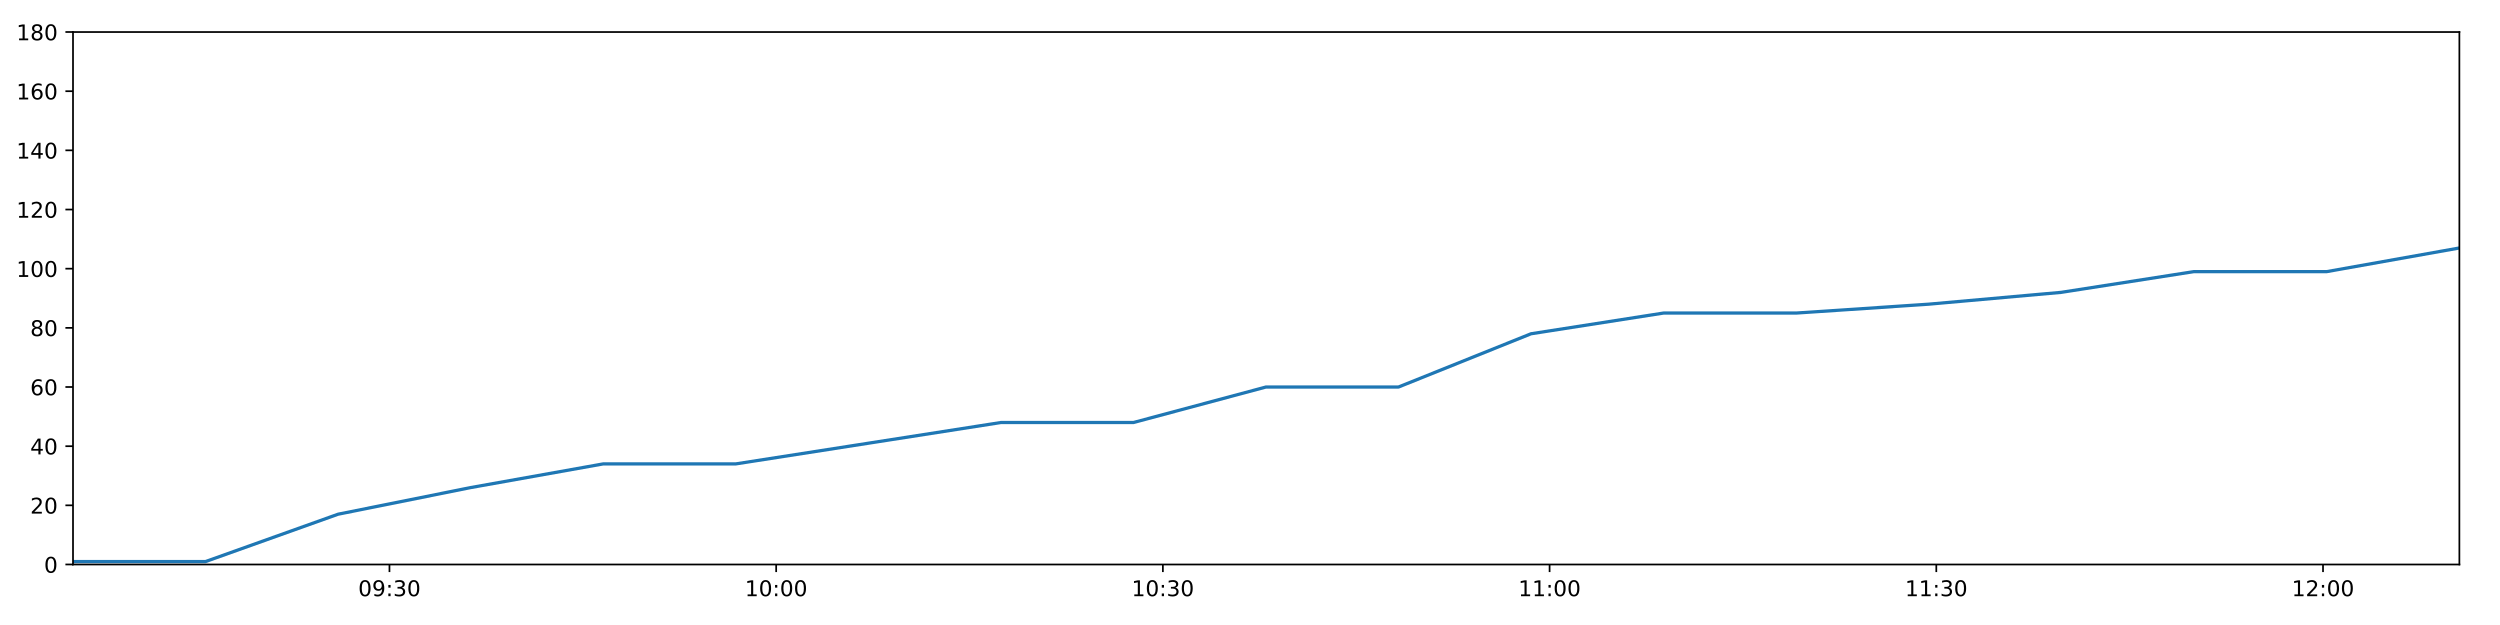
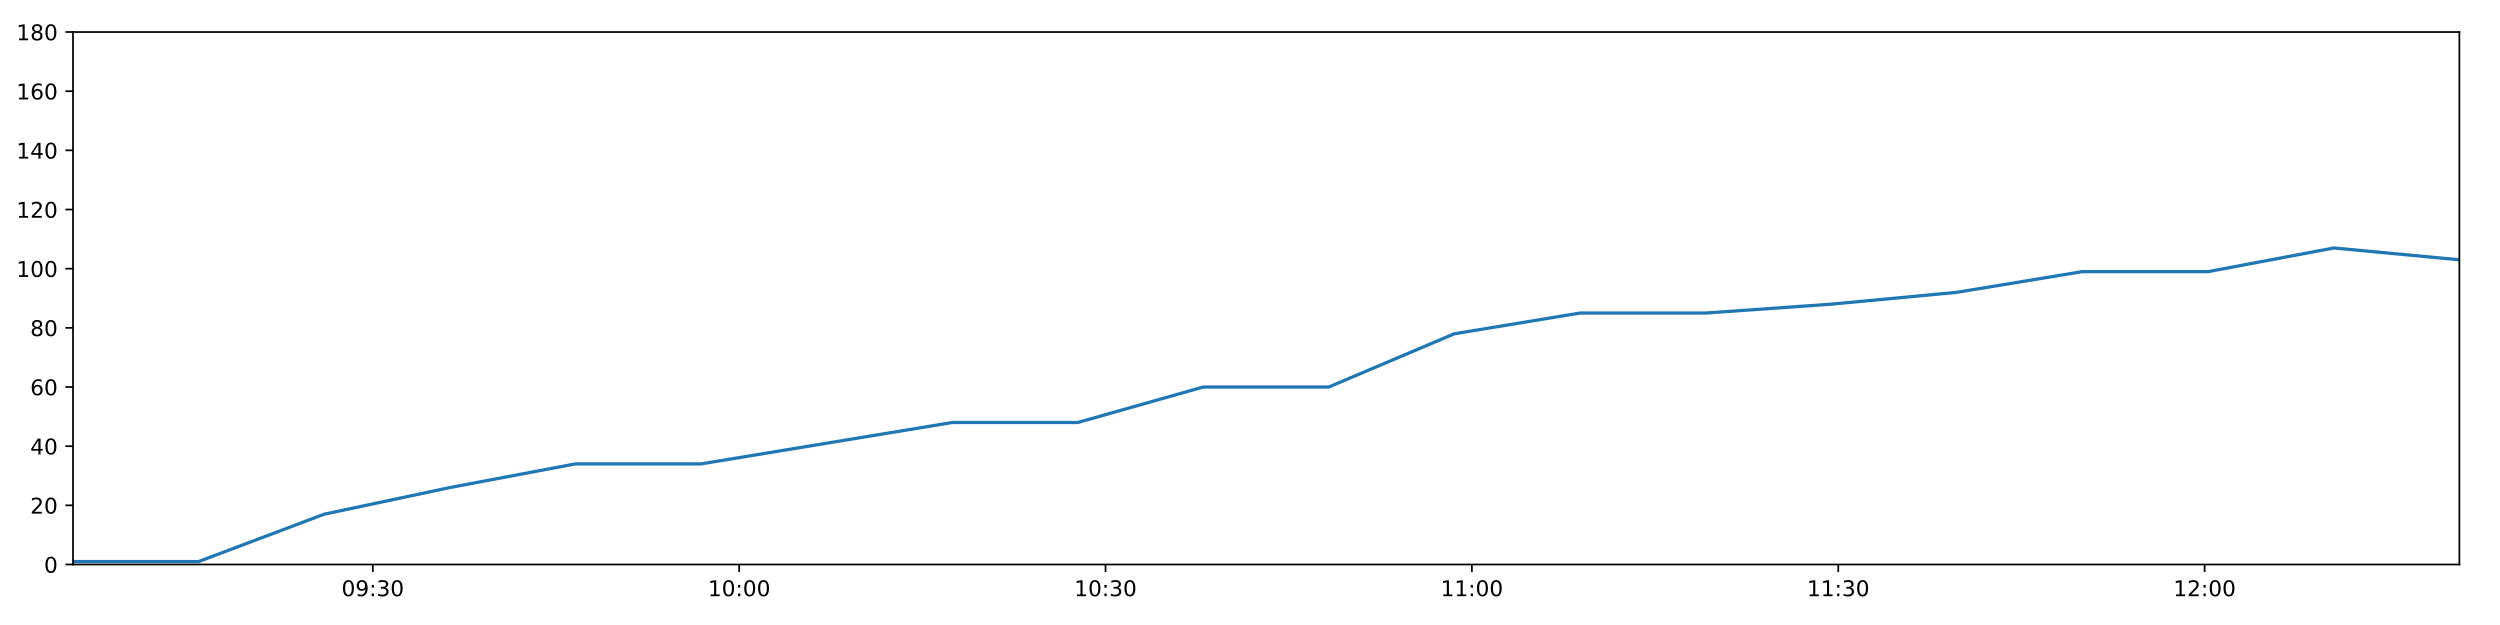
<svg xmlns="http://www.w3.org/2000/svg" xmlns:xlink="http://www.w3.org/1999/xlink" height="288pt" version="1.1" viewBox="0 0 1152 288" width="1152pt">
  <defs>
    <style type="text/css">
*{stroke-linecap:butt;stroke-linejoin:round;}
  </style>
  </defs>
  <g id="figure_1">
    <g id="patch_1">
      <path d="M 0 288  L 1152 288  L 1152 0  L 0 0  z " style="fill:#ffffff;" />
    </g>
    <g id="axes_1">
      <g id="patch_2">
        <path d="M 33.64 260.12  L 1133.28 260.12  L 1133.28 14.76  L 33.64 14.76  z " style="fill:#ffffff;" />
      </g>
      <g id="matplotlib.axis_1">
        <g id="xtick_1">
          <g id="line2d_1">
            <defs>
-               <path d="M 0 0  L 0 3.5  " id="mb169df9222" style="stroke:#000000;stroke-width:0.8;" />
-             </defs>
-             <g>
-               <use style="stroke:#000000;stroke-width:0.8;" x="179.463" xlink:href="#mb169df9222" y="260.12" />
+               <path d="M 0 0  L 0 3.5  " id="m8b0f35f795" style="stroke:#000000;stroke-width:0.8;" />
+             </defs>
+             <g>
+               <use style="stroke:#000000;stroke-width:0.8;" x="171.79" xlink:href="#m8b0f35f795" y="260.12" />
            </g>
          </g>
          <g id="text_1">
            <defs>
              <path d="M 31.781 66.406  Q 24.172 66.406 20.328 58.906  Q 16.5 51.422 16.5 36.375  Q 16.5 21.391 20.328 13.891  Q 24.172 6.391 31.781 6.391  Q 39.453 6.391 43.281 13.891  Q 47.125 21.391 47.125 36.375  Q 47.125 51.422 43.281 58.906  Q 39.453 66.406 31.781 66.406  z M 31.781 74.219  Q 44.047 74.219 50.516 64.516  Q 56.984 54.828 56.984 36.375  Q 56.984 17.969 50.516 8.266  Q 44.047 -1.422 31.781 -1.422  Q 19.531 -1.422 13.062 8.266  Q 6.594 17.969 6.594 36.375  Q 6.594 54.828 13.062 64.516  Q 19.531 74.219 31.781 74.219  z " id="DejaVuSans-48" />
              <path d="M 10.984 1.516  L 10.984 10.5  Q 14.703 8.734 18.5 7.812  Q 22.312 6.891 25.984 6.891  Q 35.75 6.891 40.891 13.453  Q 46.047 20.016 46.781 33.406  Q 43.953 29.203 39.594 26.953  Q 35.25 24.703 29.984 24.703  Q 19.047 24.703 12.672 31.312  Q 6.297 37.938 6.297 49.422  Q 6.297 60.641 12.938 67.422  Q 19.578 74.219 30.609 74.219  Q 43.266 74.219 49.922 64.516  Q 56.594 54.828 56.594 36.375  Q 56.594 19.141 48.406 8.859  Q 40.234 -1.422 26.422 -1.422  Q 22.703 -1.422 18.891 -0.688  Q 15.094 0.047 10.984 1.516  z M 30.609 32.422  Q 37.25 32.422 41.125 36.953  Q 45.016 41.5 45.016 49.422  Q 45.016 57.281 41.125 61.844  Q 37.25 66.406 30.609 66.406  Q 23.969 66.406 20.094 61.844  Q 16.219 57.281 16.219 49.422  Q 16.219 41.5 20.094 36.953  Q 23.969 32.422 30.609 32.422  z " id="DejaVuSans-57" />
              <path d="M 11.719 12.406  L 22.016 12.406  L 22.016 0  L 11.719 0  z M 11.719 51.703  L 22.016 51.703  L 22.016 39.312  L 11.719 39.312  z " id="DejaVuSans-58" />
              <path d="M 40.578 39.312  Q 47.656 37.797 51.625 33  Q 55.609 28.219 55.609 21.188  Q 55.609 10.406 48.188 4.484  Q 40.766 -1.422 27.094 -1.422  Q 22.516 -1.422 17.656 -0.516  Q 12.797 0.391 7.625 2.203  L 7.625 11.719  Q 11.719 9.328 16.594 8.109  Q 21.484 6.891 26.812 6.891  Q 36.078 6.891 40.938 10.547  Q 45.797 14.203 45.797 21.188  Q 45.797 27.641 41.281 31.266  Q 36.766 34.906 28.719 34.906  L 20.219 34.906  L 20.219 43.016  L 29.109 43.016  Q 36.375 43.016 40.234 45.922  Q 44.094 48.828 44.094 54.297  Q 44.094 59.906 40.109 62.906  Q 36.141 65.922 28.719 65.922  Q 24.656 65.922 20.016 65.031  Q 15.375 64.156 9.812 62.312  L 9.812 71.094  Q 15.438 72.656 20.344 73.438  Q 25.25 74.219 29.594 74.219  Q 40.828 74.219 47.359 69.109  Q 53.906 64.016 53.906 55.328  Q 53.906 49.266 50.438 45.094  Q 46.969 40.922 40.578 39.312  z " id="DejaVuSans-51" />
            </defs>
-             <g transform="translate(165.0539 274.7184)scale(0.1 -0.1)">
+             <g transform="translate(157.3806 274.7184)scale(0.1 -0.1)">
              <use xlink:href="#DejaVuSans-48" />
              <use x="63.623" xlink:href="#DejaVuSans-57" />
              <use x="127.246" xlink:href="#DejaVuSans-58" />
              <use x="160.938" xlink:href="#DejaVuSans-51" />
              <use x="224.561" xlink:href="#DejaVuSans-48" />
            </g>
          </g>
        </g>
        <g id="xtick_2">
          <g id="line2d_2">
            <g>
-               <use style="stroke:#000000;stroke-width:0.8;" x="357.659" xlink:href="#mb169df9222" y="260.12" />
+               <use style="stroke:#000000;stroke-width:0.8;" x="340.609" xlink:href="#m8b0f35f795" y="260.12" />
            </g>
          </g>
          <g id="text_2">
            <defs>
              <path d="M 12.406 8.297  L 28.516 8.297  L 28.516 63.922  L 10.984 60.406  L 10.984 69.391  L 28.422 72.906  L 38.281 72.906  L 38.281 8.297  L 54.391 8.297  L 54.391 0  L 12.406 0  z " id="DejaVuSans-49" />
            </defs>
-             <g transform="translate(343.2499 274.7184)scale(0.1 -0.1)">
+             <g transform="translate(326.1998 274.7184)scale(0.1 -0.1)">
              <use xlink:href="#DejaVuSans-49" />
              <use x="63.623" xlink:href="#DejaVuSans-48" />
              <use x="127.246" xlink:href="#DejaVuSans-58" />
              <use x="160.938" xlink:href="#DejaVuSans-48" />
              <use x="224.561" xlink:href="#DejaVuSans-48" />
            </g>
          </g>
        </g>
        <g id="xtick_3">
          <g id="line2d_3">
            <g>
-               <use style="stroke:#000000;stroke-width:0.8;" x="535.855" xlink:href="#mb169df9222" y="260.12" />
+               <use style="stroke:#000000;stroke-width:0.8;" x="509.428" xlink:href="#m8b0f35f795" y="260.12" />
            </g>
          </g>
          <g id="text_3">
-             <g transform="translate(521.4459 274.7184)scale(0.1 -0.1)">
+             <g transform="translate(495.019 274.7184)scale(0.1 -0.1)">
              <use xlink:href="#DejaVuSans-49" />
              <use x="63.623" xlink:href="#DejaVuSans-48" />
              <use x="127.246" xlink:href="#DejaVuSans-58" />
              <use x="160.938" xlink:href="#DejaVuSans-51" />
              <use x="224.561" xlink:href="#DejaVuSans-48" />
            </g>
          </g>
        </g>
        <g id="xtick_4">
          <g id="line2d_4">
            <g>
-               <use style="stroke:#000000;stroke-width:0.8;" x="714.051" xlink:href="#mb169df9222" y="260.12" />
+               <use style="stroke:#000000;stroke-width:0.8;" x="678.248" xlink:href="#m8b0f35f795" y="260.12" />
            </g>
          </g>
          <g id="text_4">
-             <g transform="translate(699.6419 274.7184)scale(0.1 -0.1)">
+             <g transform="translate(663.8382 274.7184)scale(0.1 -0.1)">
              <use xlink:href="#DejaVuSans-49" />
              <use x="63.623" xlink:href="#DejaVuSans-49" />
              <use x="127.246" xlink:href="#DejaVuSans-58" />
              <use x="160.938" xlink:href="#DejaVuSans-48" />
              <use x="224.561" xlink:href="#DejaVuSans-48" />
            </g>
          </g>
        </g>
        <g id="xtick_5">
          <g id="line2d_5">
            <g>
-               <use style="stroke:#000000;stroke-width:0.8;" x="892.247" xlink:href="#mb169df9222" y="260.12" />
+               <use style="stroke:#000000;stroke-width:0.8;" x="847.067" xlink:href="#m8b0f35f795" y="260.12" />
            </g>
          </g>
          <g id="text_5">
-             <g transform="translate(877.8379 274.7184)scale(0.1 -0.1)">
+             <g transform="translate(832.6574 274.7184)scale(0.1 -0.1)">
              <use xlink:href="#DejaVuSans-49" />
              <use x="63.623" xlink:href="#DejaVuSans-49" />
              <use x="127.246" xlink:href="#DejaVuSans-58" />
              <use x="160.938" xlink:href="#DejaVuSans-51" />
              <use x="224.561" xlink:href="#DejaVuSans-48" />
            </g>
          </g>
        </g>
        <g id="xtick_6">
          <g id="line2d_6">
            <g>
-               <use style="stroke:#000000;stroke-width:0.8;" x="1070.443" xlink:href="#mb169df9222" y="260.12" />
+               <use style="stroke:#000000;stroke-width:0.8;" x="1015.886" xlink:href="#m8b0f35f795" y="260.12" />
            </g>
          </g>
          <g id="text_6">
            <defs>
              <path d="M 19.188 8.297  L 53.609 8.297  L 53.609 0  L 7.328 0  L 7.328 8.297  Q 12.938 14.109 22.625 23.891  Q 32.328 33.688 34.812 36.531  Q 39.547 41.844 41.422 45.531  Q 43.312 49.219 43.312 52.781  Q 43.312 58.594 39.234 62.25  Q 35.156 65.922 28.609 65.922  Q 23.969 65.922 18.812 64.312  Q 13.672 62.703 7.812 59.422  L 7.812 69.391  Q 13.766 71.781 18.938 73  Q 24.125 74.219 28.422 74.219  Q 39.75 74.219 46.484 68.547  Q 53.219 62.891 53.219 53.422  Q 53.219 48.922 51.531 44.891  Q 49.859 40.875 45.406 35.406  Q 44.188 33.984 37.641 27.219  Q 31.109 20.453 19.188 8.297  z " id="DejaVuSans-50" />
            </defs>
-             <g transform="translate(1056.034 274.7184)scale(0.1 -0.1)">
+             <g transform="translate(1001.477 274.7184)scale(0.1 -0.1)">
              <use xlink:href="#DejaVuSans-49" />
              <use x="63.623" xlink:href="#DejaVuSans-50" />
              <use x="127.246" xlink:href="#DejaVuSans-58" />
              <use x="160.938" xlink:href="#DejaVuSans-48" />
              <use x="224.561" xlink:href="#DejaVuSans-48" />
            </g>
          </g>
        </g>
      </g>
      <g id="matplotlib.axis_2">
        <g id="ytick_1">
          <g id="line2d_7">
            <defs>
-               <path d="M 0 0  L -3.5 0  " id="m346c20392e" style="stroke:#000000;stroke-width:0.8;" />
-             </defs>
-             <g>
-               <use style="stroke:#000000;stroke-width:0.8;" x="33.64" xlink:href="#m346c20392e" y="260.12" />
+               <path d="M 0 0  L -3.5 0  " id="md6b1f409d6" style="stroke:#000000;stroke-width:0.8;" />
+             </defs>
+             <g>
+               <use style="stroke:#000000;stroke-width:0.8;" x="33.64" xlink:href="#md6b1f409d6" y="260.12" />
            </g>
          </g>
          <g id="text_7">
            <g transform="translate(20.2775 263.9192)scale(0.1 -0.1)">
              <use xlink:href="#DejaVuSans-48" />
            </g>
          </g>
        </g>
        <g id="ytick_2">
          <g id="line2d_8">
            <g>
-               <use style="stroke:#000000;stroke-width:0.8;" x="33.64" xlink:href="#m346c20392e" y="232.858" />
+               <use style="stroke:#000000;stroke-width:0.8;" x="33.64" xlink:href="#md6b1f409d6" y="232.858" />
            </g>
          </g>
          <g id="text_8">
            <g transform="translate(13.915 236.657)scale(0.1 -0.1)">
              <use xlink:href="#DejaVuSans-50" />
              <use x="63.623" xlink:href="#DejaVuSans-48" />
            </g>
          </g>
        </g>
        <g id="ytick_3">
          <g id="line2d_9">
            <g>
-               <use style="stroke:#000000;stroke-width:0.8;" x="33.64" xlink:href="#m346c20392e" y="205.596" />
+               <use style="stroke:#000000;stroke-width:0.8;" x="33.64" xlink:href="#md6b1f409d6" y="205.596" />
            </g>
          </g>
          <g id="text_9">
            <defs>
              <path d="M 37.797 64.312  L 12.891 25.391  L 37.797 25.391  z M 35.203 72.906  L 47.609 72.906  L 47.609 25.391  L 58.016 25.391  L 58.016 17.188  L 47.609 17.188  L 47.609 0  L 37.797 0  L 37.797 17.188  L 4.891 17.188  L 4.891 26.703  z " id="DejaVuSans-52" />
            </defs>
            <g transform="translate(13.915 209.3948)scale(0.1 -0.1)">
              <use xlink:href="#DejaVuSans-52" />
              <use x="63.623" xlink:href="#DejaVuSans-48" />
            </g>
          </g>
        </g>
        <g id="ytick_4">
          <g id="line2d_10">
            <g>
-               <use style="stroke:#000000;stroke-width:0.8;" x="33.64" xlink:href="#m346c20392e" y="178.333" />
+               <use style="stroke:#000000;stroke-width:0.8;" x="33.64" xlink:href="#md6b1f409d6" y="178.333" />
            </g>
          </g>
          <g id="text_10">
            <defs>
              <path d="M 33.016 40.375  Q 26.375 40.375 22.484 35.828  Q 18.609 31.297 18.609 23.391  Q 18.609 15.531 22.484 10.953  Q 26.375 6.391 33.016 6.391  Q 39.656 6.391 43.531 10.953  Q 47.406 15.531 47.406 23.391  Q 47.406 31.297 43.531 35.828  Q 39.656 40.375 33.016 40.375  z M 52.594 71.297  L 52.594 62.312  Q 48.875 64.062 45.094 64.984  Q 41.312 65.922 37.594 65.922  Q 27.828 65.922 22.672 59.328  Q 17.531 52.734 16.797 39.406  Q 19.672 43.656 24.016 45.922  Q 28.375 48.188 33.594 48.188  Q 44.578 48.188 50.953 41.516  Q 57.328 34.859 57.328 23.391  Q 57.328 12.156 50.688 5.359  Q 44.047 -1.422 33.016 -1.422  Q 20.359 -1.422 13.672 8.266  Q 6.984 17.969 6.984 36.375  Q 6.984 53.656 15.188 63.938  Q 23.391 74.219 37.203 74.219  Q 40.922 74.219 44.703 73.484  Q 48.484 72.75 52.594 71.297  z " id="DejaVuSans-54" />
            </defs>
            <g transform="translate(13.915 182.1326)scale(0.1 -0.1)">
              <use xlink:href="#DejaVuSans-54" />
              <use x="63.623" xlink:href="#DejaVuSans-48" />
            </g>
          </g>
        </g>
        <g id="ytick_5">
          <g id="line2d_11">
            <g>
-               <use style="stroke:#000000;stroke-width:0.8;" x="33.64" xlink:href="#m346c20392e" y="151.071" />
+               <use style="stroke:#000000;stroke-width:0.8;" x="33.64" xlink:href="#md6b1f409d6" y="151.071" />
            </g>
          </g>
          <g id="text_11">
            <defs>
              <path d="M 31.781 34.625  Q 24.75 34.625 20.719 30.859  Q 16.703 27.094 16.703 20.516  Q 16.703 13.922 20.719 10.156  Q 24.75 6.391 31.781 6.391  Q 38.812 6.391 42.859 10.172  Q 46.922 13.969 46.922 20.516  Q 46.922 27.094 42.891 30.859  Q 38.875 34.625 31.781 34.625  z M 21.922 38.812  Q 15.578 40.375 12.031 44.719  Q 8.5 49.078 8.5 55.328  Q 8.5 64.062 14.719 69.141  Q 20.953 74.219 31.781 74.219  Q 42.672 74.219 48.875 69.141  Q 55.078 64.062 55.078 55.328  Q 55.078 49.078 51.531 44.719  Q 48 40.375 41.703 38.812  Q 48.828 37.156 52.797 32.312  Q 56.781 27.484 56.781 20.516  Q 56.781 9.906 50.312 4.234  Q 43.844 -1.422 31.781 -1.422  Q 19.734 -1.422 13.25 4.234  Q 6.781 9.906 6.781 20.516  Q 6.781 27.484 10.781 32.312  Q 14.797 37.156 21.922 38.812  z M 18.312 54.391  Q 18.312 48.734 21.844 45.562  Q 25.391 42.391 31.781 42.391  Q 38.141 42.391 41.719 45.562  Q 45.312 48.734 45.312 54.391  Q 45.312 60.062 41.719 63.234  Q 38.141 66.406 31.781 66.406  Q 25.391 66.406 21.844 63.234  Q 18.312 60.062 18.312 54.391  z " id="DejaVuSans-56" />
            </defs>
            <g transform="translate(13.915 154.8703)scale(0.1 -0.1)">
              <use xlink:href="#DejaVuSans-56" />
              <use x="63.623" xlink:href="#DejaVuSans-48" />
            </g>
          </g>
        </g>
        <g id="ytick_6">
          <g id="line2d_12">
            <g>
-               <use style="stroke:#000000;stroke-width:0.8;" x="33.64" xlink:href="#m346c20392e" y="123.809" />
+               <use style="stroke:#000000;stroke-width:0.8;" x="33.64" xlink:href="#md6b1f409d6" y="123.809" />
            </g>
          </g>
          <g id="text_12">
            <g transform="translate(7.5525 127.6081)scale(0.1 -0.1)">
              <use xlink:href="#DejaVuSans-49" />
              <use x="63.623" xlink:href="#DejaVuSans-48" />
              <use x="127.246" xlink:href="#DejaVuSans-48" />
            </g>
          </g>
        </g>
        <g id="ytick_7">
          <g id="line2d_13">
            <g>
-               <use style="stroke:#000000;stroke-width:0.8;" x="33.64" xlink:href="#m346c20392e" y="96.547" />
+               <use style="stroke:#000000;stroke-width:0.8;" x="33.64" xlink:href="#md6b1f409d6" y="96.547" />
            </g>
          </g>
          <g id="text_13">
            <g transform="translate(7.5525 100.3459)scale(0.1 -0.1)">
              <use xlink:href="#DejaVuSans-49" />
              <use x="63.623" xlink:href="#DejaVuSans-50" />
              <use x="127.246" xlink:href="#DejaVuSans-48" />
            </g>
          </g>
        </g>
        <g id="ytick_8">
          <g id="line2d_14">
            <g>
-               <use style="stroke:#000000;stroke-width:0.8;" x="33.64" xlink:href="#m346c20392e" y="69.284" />
+               <use style="stroke:#000000;stroke-width:0.8;" x="33.64" xlink:href="#md6b1f409d6" y="69.284" />
            </g>
          </g>
          <g id="text_14">
            <g transform="translate(7.5525 73.08366)scale(0.1 -0.1)">
              <use xlink:href="#DejaVuSans-49" />
              <use x="63.623" xlink:href="#DejaVuSans-52" />
              <use x="127.246" xlink:href="#DejaVuSans-48" />
            </g>
          </g>
        </g>
        <g id="ytick_9">
          <g id="line2d_15">
            <g>
-               <use style="stroke:#000000;stroke-width:0.8;" x="33.64" xlink:href="#m346c20392e" y="42.022" />
+               <use style="stroke:#000000;stroke-width:0.8;" x="33.64" xlink:href="#md6b1f409d6" y="42.022" />
            </g>
          </g>
          <g id="text_15">
            <g transform="translate(7.5525 45.82144)scale(0.1 -0.1)">
              <use xlink:href="#DejaVuSans-49" />
              <use x="63.623" xlink:href="#DejaVuSans-54" />
              <use x="127.246" xlink:href="#DejaVuSans-48" />
            </g>
          </g>
        </g>
        <g id="ytick_10">
          <g id="line2d_16">
            <g>
-               <use style="stroke:#000000;stroke-width:0.8;" x="33.64" xlink:href="#m346c20392e" y="14.76" />
+               <use style="stroke:#000000;stroke-width:0.8;" x="33.64" xlink:href="#md6b1f409d6" y="14.76" />
            </g>
          </g>
          <g id="text_16">
            <g transform="translate(7.5525 18.55922)scale(0.1 -0.1)">
              <use xlink:href="#DejaVuSans-49" />
              <use x="63.623" xlink:href="#DejaVuSans-56" />
              <use x="127.246" xlink:href="#DejaVuSans-48" />
            </g>
          </g>
        </g>
      </g>
      <g id="line2d_17">
-         <path clip-path="url(#p025d6bca95)" d="M 33.64 258.757  L 94.742 258.757  L 155.786 236.947  L 216.84 224.679  L 277.909 213.774  L 338.969 213.774  L 400.153 204.232  L 461.24 194.691  L 522.306 194.691  L 583.37 178.333  L 644.438 178.333  L 705.503 153.797  L 766.561 144.256  L 827.658 144.256  L 888.729 140.166  L 949.81 134.714  L 1010.899 125.172  L 1072.104 125.172  L 1133.28 114.267  " style="fill:none;stroke:#1f77b4;stroke-linecap:square;stroke-width:1.5;" />
+         <path clip-path="url(#p5b91f2fff8)" d="M 33.64 258.757  L 91.527 258.757  L 149.359 236.947  L 207.2 224.679  L 265.055 213.774  L 322.902 213.774  L 380.867 204.232  L 438.739 194.691  L 496.592 194.691  L 554.442 178.333  L 612.297 178.333  L 670.149 153.797  L 727.994 144.256  L 785.876 144.256  L 843.734 140.166  L 901.6 134.714  L 959.475 125.172  L 1017.46 125.172  L 1075.416 114.267  L 1133.28 119.72  " style="fill:none;stroke:#1f77b4;stroke-linecap:square;stroke-width:1.5;" />
      </g>
      <g id="patch_3">
        <path d="M 33.64 260.12  L 33.64 14.76  " style="fill:none;stroke:#000000;stroke-linecap:square;stroke-linejoin:miter;stroke-width:0.8;" />
      </g>
      <g id="patch_4">
        <path d="M 1133.28 260.12  L 1133.28 14.76  " style="fill:none;stroke:#000000;stroke-linecap:square;stroke-linejoin:miter;stroke-width:0.8;" />
      </g>
      <g id="patch_5">
        <path d="M 33.64 260.12  L 1133.28 260.12  " style="fill:none;stroke:#000000;stroke-linecap:square;stroke-linejoin:miter;stroke-width:0.8;" />
      </g>
      <g id="patch_6">
        <path d="M 33.64 14.76  L 1133.28 14.76  " style="fill:none;stroke:#000000;stroke-linecap:square;stroke-linejoin:miter;stroke-width:0.8;" />
      </g>
    </g>
  </g>
  <defs>
-     <clipPath id="p025d6bca95">
+     <clipPath id="p5b91f2fff8">
      <rect height="245.36" width="1099.64" x="33.64" y="14.76" />
    </clipPath>
  </defs>
</svg>
